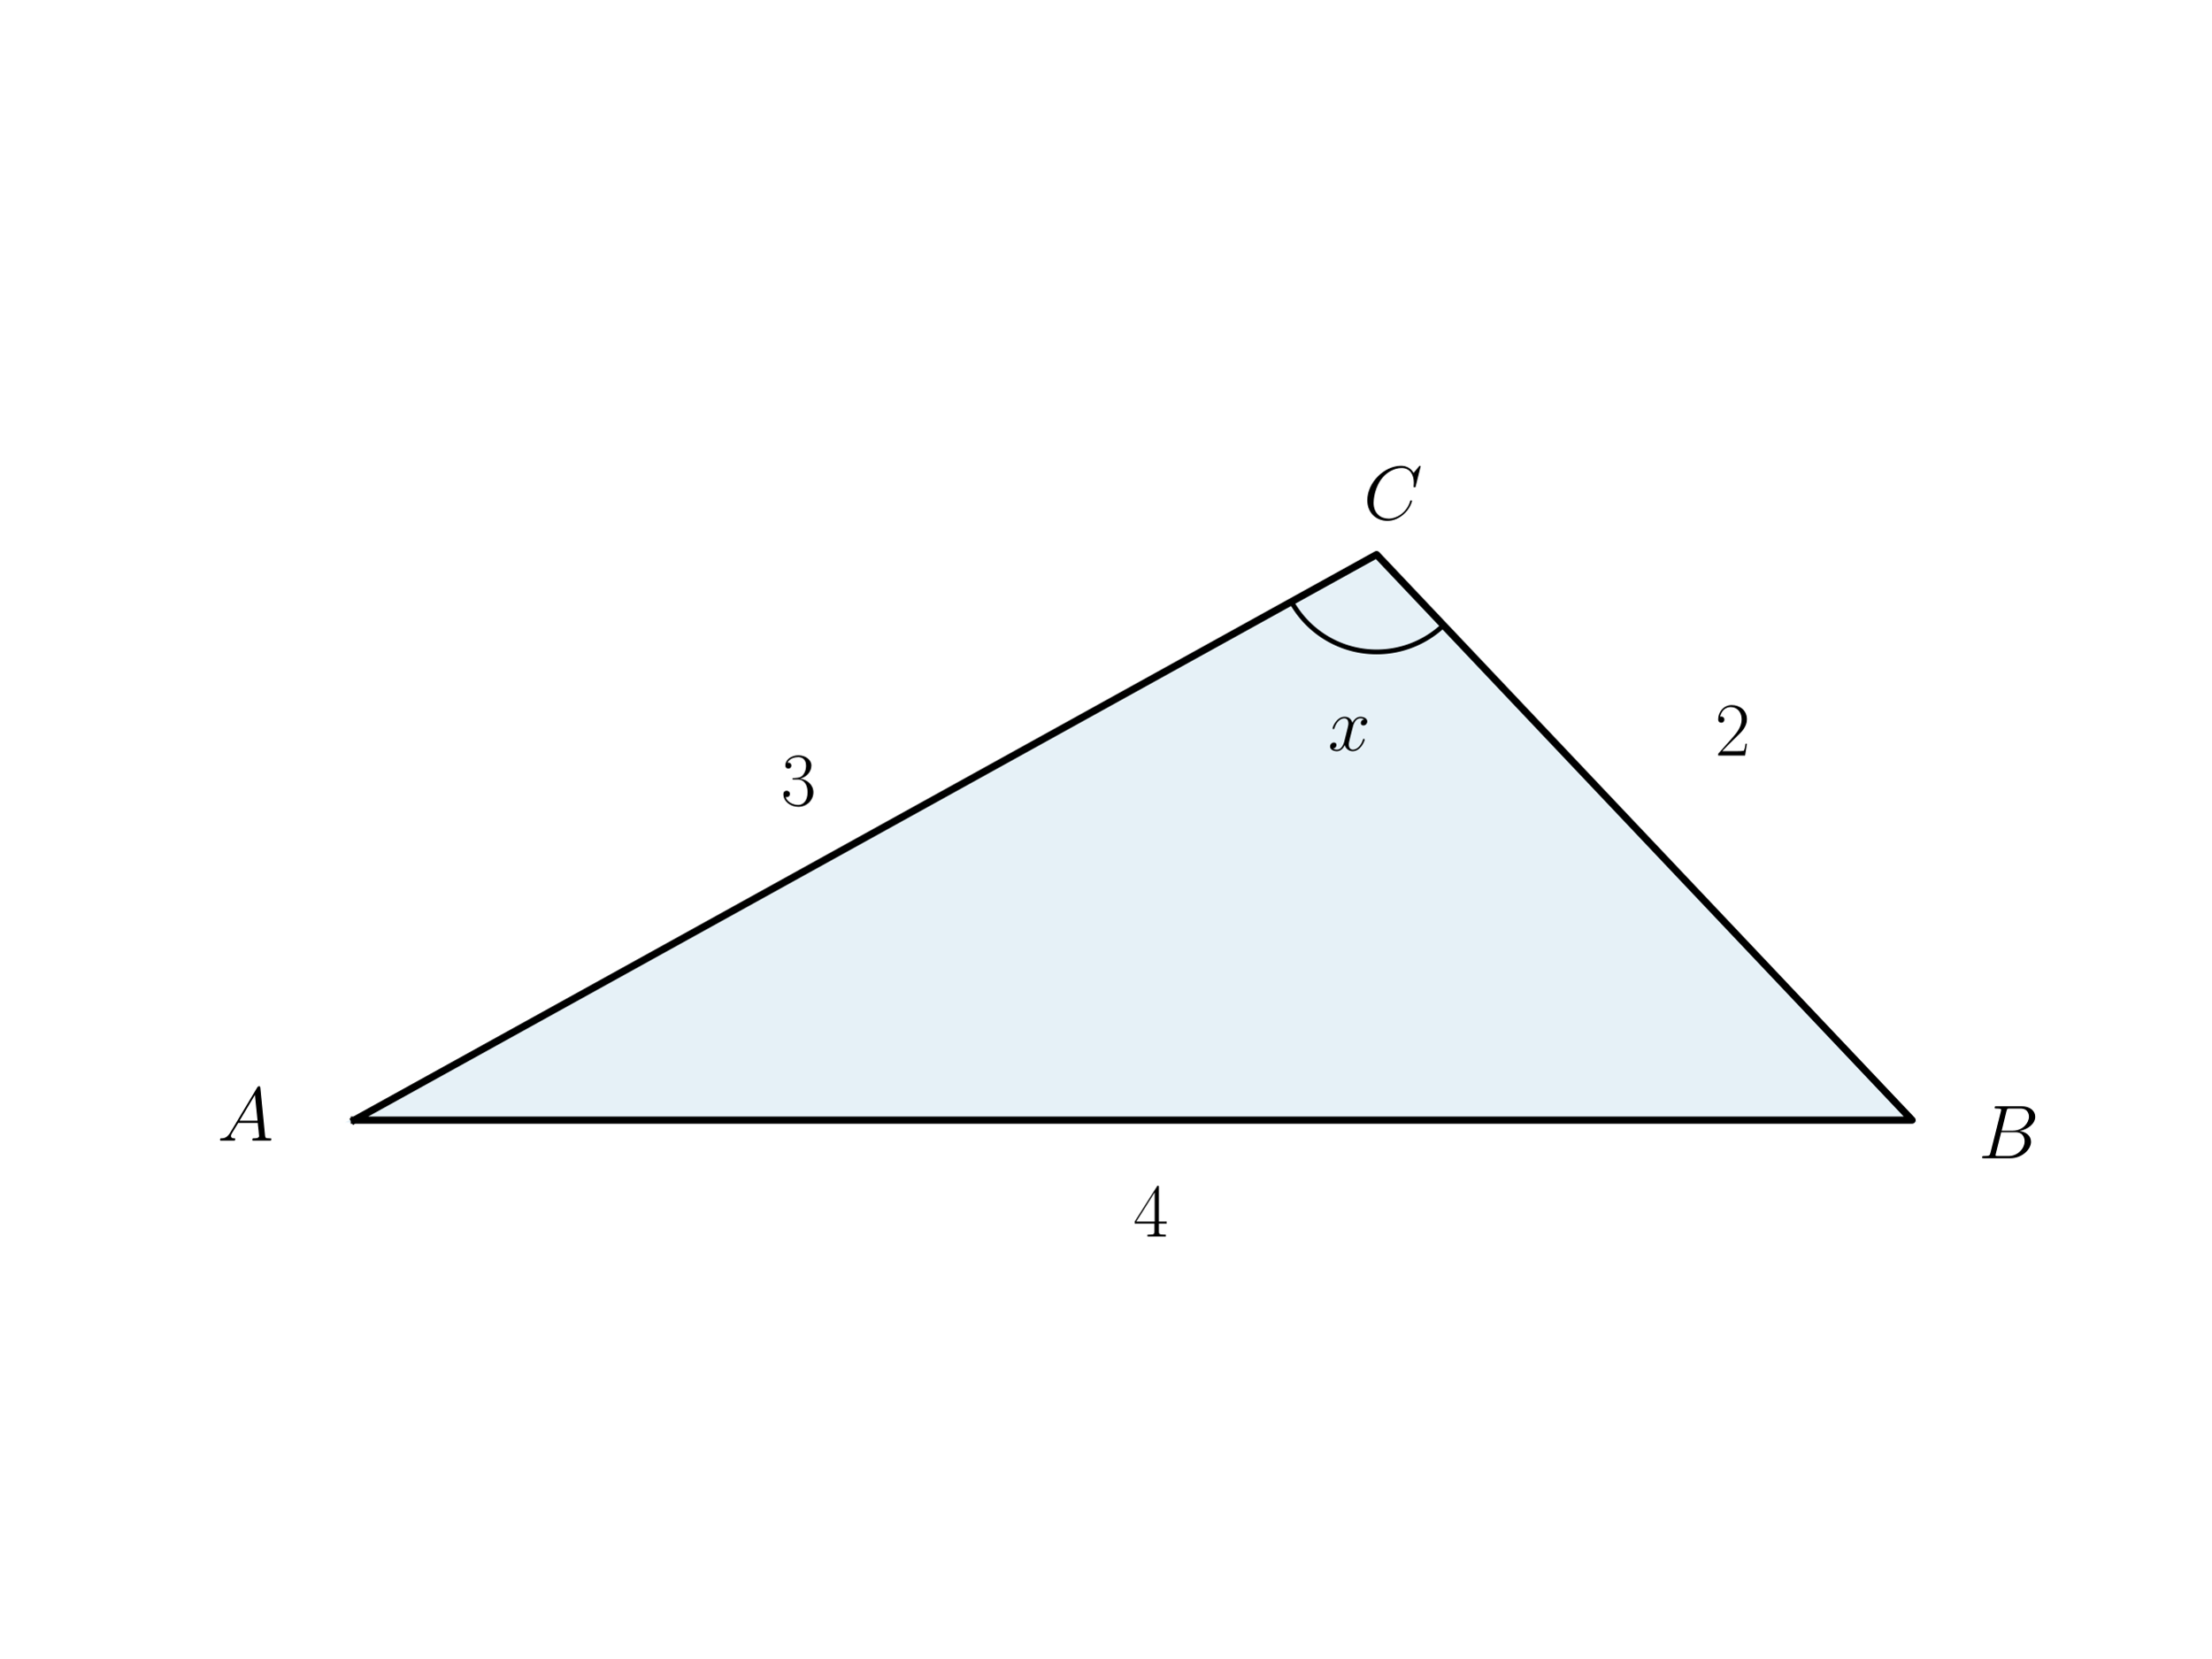
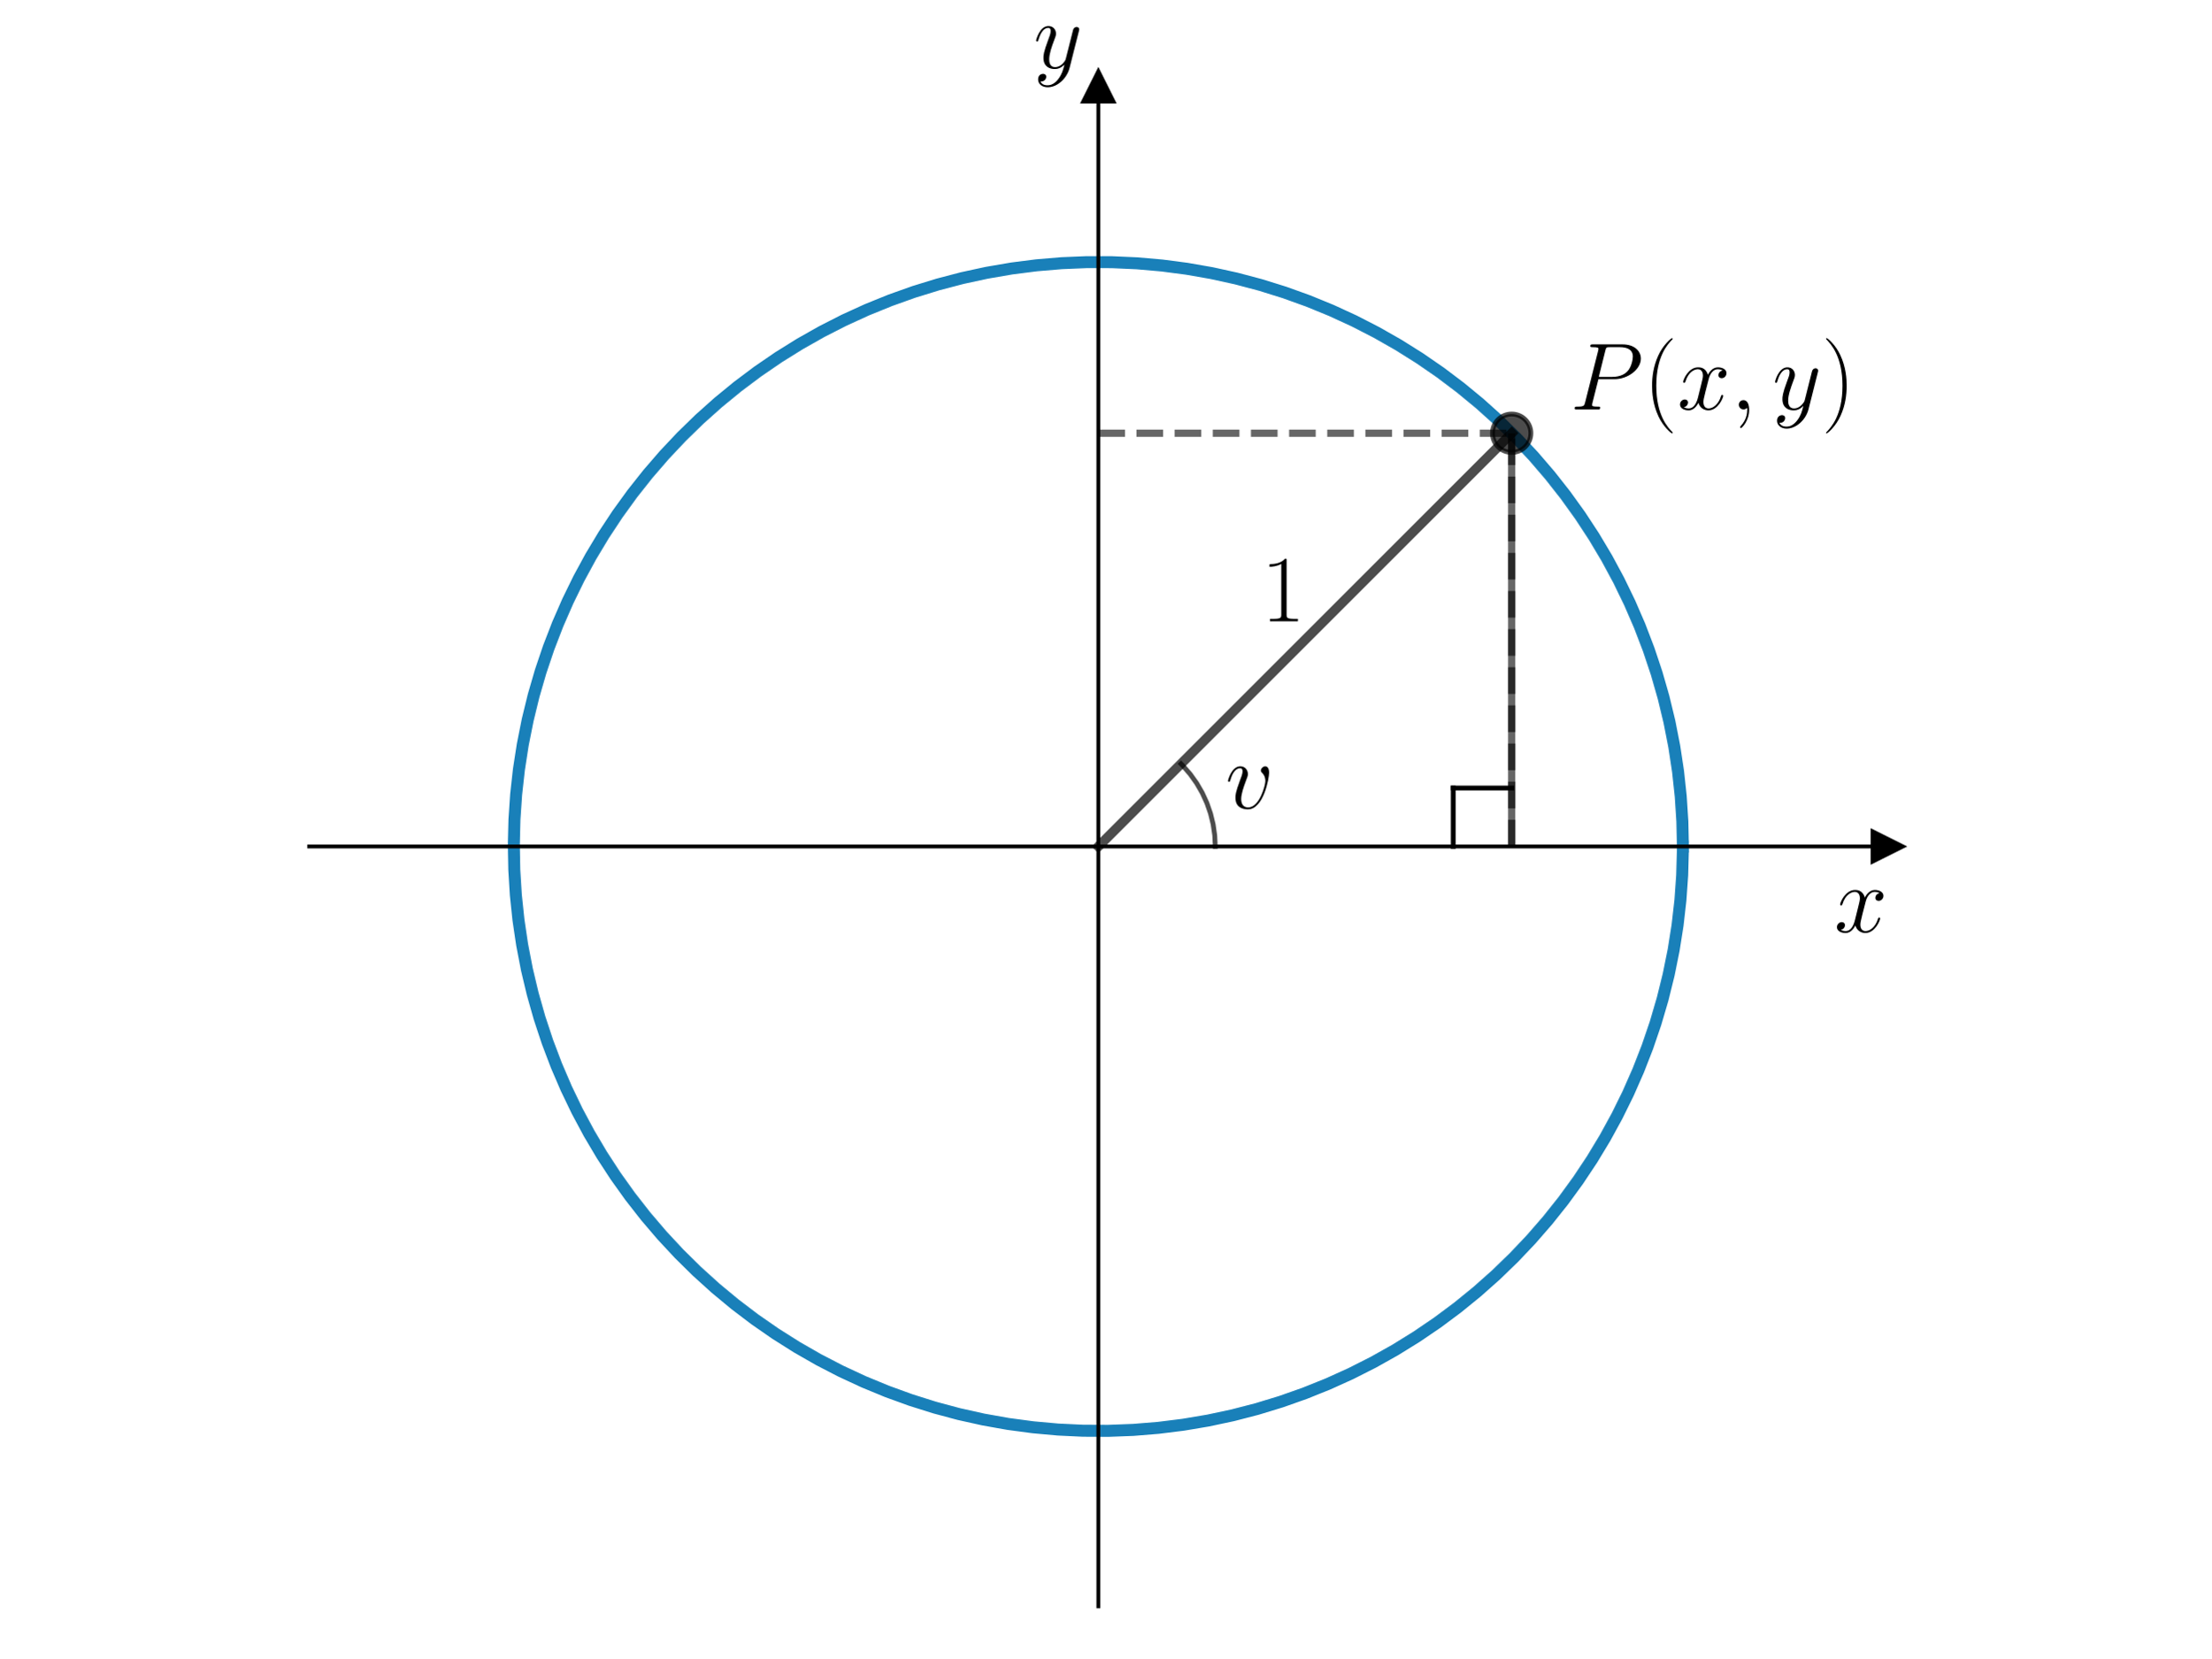
<svg xmlns="http://www.w3.org/2000/svg" xmlns:xlink="http://www.w3.org/1999/xlink" width="460.8pt" height="345.6pt" viewBox="0 0 460.8 345.6" version="1.1">
  <defs>
    <style type="text/css">*{stroke-linejoin: round; stroke-linecap: butt}</style>
  </defs>
  <g id="figure_1">
    <g id="patch_1">
      <path d="M 0 345.6  L 460.8 345.6  L 460.8 0  L 0 0  L 0 345.6  z " style="fill: none" />
    </g>
    <g id="axes_1">
      <g id="patch_2">
-         <path d="M 73.833 233.468  L 398.487 233.468  L 286.887 115.588  z " clip-path="url(#p9831289d68)" style="fill: #0072b2; opacity: 0.1; stroke: #0072b2; stroke-linejoin: miter" />
+         <path d="M 64.441 334.8  L 393.359 334.8  L 393.359 18.065  L 64.441 18.065  L 64.441 334.8  z " style="fill: none" />
+       </g>
+       <g id="matplotlib.axis_1">
+         <g id="text_1">
+           <g transform="translate(382.272 194.2693) scale(0.2 -0.2)">
+             <defs>
+               <path id="CMMI12-78" d="M 3034 2606  C 2829 2567 2752 2414 2752 2293  C 2752 2139 2874 2088 2963 2088  C 3155 2088 3290 2254 3290 2427  C 3290 2695 2982 2816 2714 2816  C 2323 2816 2106 2433 2048 2312  C 1901 2816 1504 2816 1389 2816  C 736 2816 390 1980 390 1839  C 390 1814 416 1782 461 1782  C 512 1782 525 1820 538 1846  C 755 2555 1184 2689 1370 2689  C 1658 2689 1715 2420 1715 2267  C 1715 2127 1677 1980 1600 1673  L 1382 798  C 1286 415 1101 64 762 64  C 730 64 570 64 435 147  C 666 192 717 383 717 460  C 717 588 621 664 499 664  C 346 664 179 530 179 326  C 179 57 480 -64 755 -64  C 1062 -64 1280 179 1414 441  C 1517 64 1837 -64 2074 -64  C 2726 -64 3072 773 3072 913  C 3072 945 3046 971 3008 971  C 2950 971 2944 939 2925 888  C 2752 326 2381 64 2093 64  C 1869 64 1747 230 1747 492  C 1747 632 1773 734 1875 1156  L 2099 2024  C 2195 2408 2413 2689 2707 2689  C 2720 2689 2899 2689 3034 2606  z " transform="scale(0.015625)" />
+             </defs>
+             <use xlink:href="#CMMI12-78" transform="scale(0.996264)" />
+           </g>
+         </g>
+       </g>
+       <g id="matplotlib.axis_2">
+         <g id="text_2">
+           <g transform="translate(215.3872 14.1889) scale(0.2 -0.2)">
+             <defs>
+               <path id="CMMI12-79" d="M 1683 -700  C 1510 -939 1261 -1152 947 -1152  C 870 -1152 563 -1152 467 -889  C 486 -895 518 -895 531 -895  C 723 -895 851 -729 851 -582  C 851 -435 730 -384 634 -384  C 531 -384 307 -458 307 -759  C 307 -1071 582 -1286 947 -1286  C 1587 -1286 2234 -700 2413 6  L 3040 2485  C 3046 2517 3059 2556 3059 2594  C 3059 2689 2982 2753 2886 2753  C 2829 2753 2694 2727 2643 2535  L 2170 658  C 2138 543 2138 530 2086 460  C 1958 281 1747 64 1440 64  C 1082 64 1050 415 1050 588  C 1050 952 1222 1443 1395 1903  C 1466 2088 1504 2178 1504 2305  C 1504 2574 1312 2816 998 2816  C 410 2816 173 1890 173 1839  C 173 1814 198 1782 243 1782  C 301 1782 307 1807 333 1897  C 486 2433 730 2689 979 2689  C 1037 2689 1146 2689 1146 2478  C 1146 2312 1075 2127 979 1884  C 666 1047 666 837 666 683  C 666 77 1101 -64 1421 -64  C 1606 -64 1837 -6 2061 230  L 2067 224  C 1971 -147 1907 -392 1683 -700  z " transform="scale(0.015625)" />
+             </defs>
+             <use xlink:href="#CMMI12-79" transform="scale(0.996264)" />
+           </g>
+         </g>
      </g>
      <g id="line2d_1">
-         <path d="M 73.833 233.468  L 398.487 233.468  L 286.887 115.588  L 73.833 233.468  " clip-path="url(#p9831289d68)" style="fill: none; stroke: #000000; stroke-width: 1.5; stroke-linecap: square" />
+         <defs>
+           <path id="m1e3200c310" d="M 3 0  L -3 -3  L -3 3  z " style="stroke: #000000; stroke-linejoin: miter" />
+         </defs>
+         <g>
+           <use xlink:href="#m1e3200c310" x="393.359" y="176.432" style="stroke: #000000; stroke-linejoin: miter" />
+         </g>
      </g>
      <g id="line2d_2">
-         <path d="M 269.133 125.412  L 269.317 125.737  L 269.507 126.059  L 269.702 126.377  L 269.904 126.692  L 270.111 127.003  L 270.324 127.31  L 270.543 127.613  L 270.767 127.912  L 270.997 128.207  L 271.232 128.497  L 271.473 128.783  L 271.718 129.065  L 271.969 129.342  L 272.225 129.614  L 272.486 129.882  L 272.751 130.145  L 273.022 130.403  L 273.297 130.656  L 273.577 130.903  L 273.861 131.146  L 274.15 131.383  L 274.443 131.615  L 274.74 131.842  L 275.042 132.063  L 275.347 132.278  L 275.657 132.488  L 275.97 132.692  L 276.287 132.89  L 276.607 133.082  L 276.931 133.269  L 277.258 133.449  L 277.589 133.623  L 277.923 133.791  L 278.259 133.953  L 278.599 134.109  L 278.942 134.259  L 279.287 134.402  L 279.635 134.539  L 279.985 134.669  L 280.338 134.793  L 280.692 134.91  L 281.049 135.021  L 281.408 135.125  L 281.769 135.223  L 282.131 135.314  L 282.496 135.398  L 282.861 135.476  L 283.228 135.546  L 283.596 135.61  L 283.966 135.668  L 284.336 135.718  L 284.707 135.762  L 285.079 135.798  L 285.452 135.828  L 285.825 135.851  L 286.198 135.867  L 286.572 135.877  L 286.945 135.879  L 287.319 135.875  L 287.693 135.863  L 288.066 135.845  L 288.439 135.82  L 288.811 135.788  L 289.183 135.749  L 289.554 135.703  L 289.924 135.651  L 290.293 135.591  L 290.661 135.525  L 291.027 135.452  L 291.392 135.373  L 291.756 135.286  L 292.118 135.193  L 292.478 135.094  L 292.836 134.987  L 293.193 134.875  L 293.547 134.755  L 293.899 134.629  L 294.248 134.497  L 294.595 134.358  L 294.94 134.213  L 295.281 134.061  L 295.62 133.904  L 295.956 133.74  L 296.289 133.57  L 296.618 133.393  L 296.945 133.211  L 297.268 133.023  L 297.587 132.829  L 297.903 132.629  L 298.215 132.423  L 298.523 132.212  L 298.827 131.995  L 299.127 131.772  L 299.423 131.544  L 299.715 131.31  L 300.002 131.071  L 300.285 130.827  L 300.564 130.578  L 300.837 130.323  " clip-path="url(#p9831289d68)" style="fill: none; stroke: #000000; stroke-linecap: square" />
-       </g>
-       <g id="text_1">
-         <g transform="translate(45.29864 237.7358) scale(0.16 -0.16)">
-           <defs>
-             <path id="CMMI12-41" d="M 1088 691  C 864 314 646 186 339 186  C 269 180 218 180 218 58  C 218 24 250 0 294 0  C 410 0 698 0 813 0  C 998 0 1203 0 1382 0  C 1421 0 1498 0 1498 122  C 1498 180 1446 186 1408 186  C 1261 186 1139 236 1139 388  C 1139 476 1178 546 1261 685  L 1747 1479  L 3379 1479  C 3386 1423 3386 1373 3392 1316  C 3411 1152 3488 495 3488 376  C 3488 186 3162 186 3059 186  C 2989 186 2918 186 2918 70  C 2918 0 2976 0 3014 0  C 3123 0 3251 0 3360 0  L 3725 0  C 4115 0 4397 0 4403 0  C 4448 0 4518 0 4518 122  C 4518 186 4461 186 4365 186  C 4013 186 4006 244 3987 434  L 3597 4404  C 3584 4531 3558 4544 3488 4544  C 3424 4544 3386 4531 3328 4435  L 1088 691  z M 1856 1664  L 3142 3819  L 3360 1664  L 1856 1664  z " transform="scale(0.015625)" />
-           </defs>
-           <use xlink:href="#CMMI12-41" transform="scale(0.996264)" />
+         <defs>
+           <path id="m83a4744ca0" d="M 0 -3  L -3 3  L 3 3  z " style="stroke: #000000; stroke-linejoin: miter" />
+         </defs>
+         <g>
+           <use xlink:href="#m83a4744ca0" x="228.9" y="18.065" style="stroke: #000000; stroke-linejoin: miter" />
        </g>
      </g>
-       <g id="text_2">
-         <g transform="translate(412.3107 241.4195) scale(0.16 -0.16)">
-           <defs>
-             <path id="CMMI12-42" d="M 2342 3921  C 2400 4160 2426 4160 2675 4160  L 3507 4160  C 4230 4160 4230 3544 4230 3485  C 4230 2966 3712 2304 2867 2304  L 1946 2304  L 2342 3921  z M 3424 2275  C 4122 2402 4755 2886 4755 3473  C 4755 3970 4314 4352 3590 4352  L 1536 4352  C 1414 4352 1357 4352 1357 4226  C 1357 4160 1414 4160 1510 4160  C 1901 4160 1901 4112 1901 4044  C 1901 4032 1901 3993 1875 3897  L 1011 472  C 954 249 941 185 493 185  C 371 185 307 185 307 70  C 307 0 346 0 474 0  L 2669 0  C 3648 0 4403 739 4403 1383  C 4403 1906 3942 2224 3424 2275  z M 2515 185  L 1651 185  C 1562 185 1549 185 1510 192  C 1440 198 1434 211 1434 261  C 1434 305 1446 343 1459 399  L 1907 2176  L 3110 2176  C 3866 2176 3866 1483 3866 1433  C 3866 828 3309 185 2515 185  z " transform="scale(0.015625)" />
-           </defs>
-           <use xlink:href="#CMMI12-42" transform="scale(0.996264)" />
+       <g id="line2d_3">
+         <path d="M 350.721 176.432  L 350.609 171.196  L 350.271 165.97  L 349.709 160.763  L 348.924 155.585  L 347.917 150.446  L 346.691 145.355  L 345.246 140.321  L 343.586 135.353  L 341.715 130.462  L 339.635 125.656  L 337.35 120.943  L 334.865 116.333  L 332.184 111.834  L 329.312 107.455  L 326.255 103.203  L 323.017 99.086  L 319.606 95.113  L 316.027 91.289  L 312.287 87.623  L 308.393 84.121  L 304.352 80.79  L 300.171 77.635  L 295.859 74.663  L 291.423 71.88  L 286.872 69.289  L 282.213 66.896  L 277.456 64.706  L 272.609 62.722  L 267.682 60.949  L 262.682 59.389  L 257.62 58.045  L 252.506 56.92  L 247.347 56.016  L 242.155 55.334  L 236.937 54.876  L 231.706 54.643  L 226.468 54.635  L 221.236 54.852  L 216.017 55.294  L 210.823 55.96  L 205.662 56.848  L 200.543 57.957  L 195.477 59.286  L 190.473 60.83  L 185.54 62.589  L 180.687 64.557  L 175.923 66.733  L 171.257 69.111  L 166.698 71.688  L 162.254 74.458  L 157.932 77.417  L 153.742 80.559  L 149.691 83.878  L 145.786 87.368  L 142.035 91.022  L 138.444 94.835  L 135.021 98.798  L 131.771 102.904  L 128.7 107.147  L 125.815 111.518  L 123.12 116.008  L 120.621 120.611  L 118.322 125.316  L 116.227 130.116  L 114.34 135.001  L 112.665 139.963  L 111.205 144.993  L 109.963 150.081  L 108.94 155.217  L 108.139 160.392  L 107.561 165.597  L 107.208 170.823  L 107.079 176.058  L 107.176 181.294  L 107.497 186.522  L 108.043 191.73  L 108.812 196.911  L 109.803 202.053  L 111.015 207.148  L 112.444 212.186  L 114.088 217.159  L 115.945 222.056  L 118.01 226.868  L 120.28 231.588  L 122.751 236.205  L 125.418 240.713  L 128.277 245.101  L 131.321 249.362  L 134.546 253.489  L 137.945 257.473  L 141.512 261.307  L 145.241 264.985  L 149.124 268.499  L 153.155 271.842  L 157.325 275.01  L 161.629 277.995  L 166.056 280.792  L 170.599 283.397  L 175.251 285.804  L 180.001 288.009  L 184.842 290.007  L 189.764 291.796  L 194.758 293.372  L 199.816 294.731  L 204.927 295.872  L 210.083 296.792  L 215.274 297.489  L 220.489 297.963  L 225.72 298.212  L 230.957 298.236  L 236.191 298.035  L 241.411 297.61  L 246.607 296.96  L 251.771 296.087  L 256.893 294.994  L 261.963 293.681  L 266.972 292.152  L 271.91 290.408  L 276.769 288.455  L 281.54 286.294  L 286.213 283.93  L 290.78 281.367  L 295.233 278.61  L 299.563 275.665  L 303.763 272.536  L 307.824 269.23  L 311.74 265.752  L 315.502 262.109  L 319.105 258.307  L 322.54 254.355  L 325.803 250.258  L 328.886 246.025  L 331.785 241.663  L 334.494 237.181  L 337.007 232.586  L 339.321 227.888  L 341.43 223.094  L 343.332 218.215  L 345.022 213.258  L 346.497 208.233  L 347.756 203.149  L 348.794 198.016  L 349.611 192.843  L 350.205 187.64  L 350.574 182.416  L 350.719 177.18  L 350.721 176.432  L 350.721 176.432  " clip-path="url(#pcd4acd324e)" style="fill: none; stroke: #0072b2; stroke-opacity: 0.9; stroke-width: 2.5; stroke-linecap: square" />
+       </g>
+       <g id="line2d_4">
+         <path d="M 228.9 176.432  L 315.041 90.292  " clip-path="url(#pcd4acd324e)" style="fill: none; stroke: #000000; stroke-opacity: 0.7; stroke-width: 2; stroke-linecap: square" />
+       </g>
+       <g id="LineCollection_1">
+         <path d="M 315.041 176.432  L 315.041 90.292  " clip-path="url(#pcd4acd324e)" style="fill: none; stroke-dasharray: 5.55,2.4; stroke-dashoffset: 0; stroke: #000000; stroke-opacity: 0.6; stroke-width: 1.5" />
+       </g>
+       <g id="LineCollection_2">
+         <path d="M 228.9 90.292  L 315.041 90.292  " clip-path="url(#pcd4acd324e)" style="fill: none; stroke-dasharray: 5.55,2.4; stroke-dashoffset: 0; stroke: #000000; stroke-opacity: 0.6; stroke-width: 1.5" />
+       </g>
+       <g id="line2d_5">
+         <path d="M 253.264 176.432  L 253.154 174.116  L 252.824 171.821  L 252.277 169.568  L 251.519 167.377  L 250.556 165.268  L 249.397 163.26  L 248.052 161.371  L 246.533 159.619  L 246.128 159.204  L 246.128 159.204  " clip-path="url(#pcd4acd324e)" style="fill: none; stroke: #000000; stroke-opacity: 0.7; stroke-linecap: square" />
+       </g>
+       <g id="line2d_6">
+         <defs>
+           <path id="m3cf789d6f6" d="M 0 4  C 1.061 4 2.078 3.579 2.828 2.828  C 3.579 2.078 4 1.061 4 0  C 4 -1.061 3.579 -2.078 2.828 -2.828  C 2.078 -3.579 1.061 -4 0 -4  C -1.061 -4 -2.078 -3.579 -2.828 -2.828  C -3.579 -2.078 -4 -1.061 -4 0  C -4 1.061 -3.579 2.078 -2.828 2.828  C -2.078 3.579 -1.061 4 0 4  z " style="stroke: #000000; stroke-opacity: 0.7" />
+         </defs>
+         <g clip-path="url(#pcd4acd324e)">
+           <use xlink:href="#m3cf789d6f6" x="315.041" y="90.292" style="fill-opacity: 0.7; stroke: #000000; stroke-opacity: 0.7" />
        </g>
      </g>
+       <g id="LineCollection_3">
+         <path d="M 315.041 176.432  L 315.041 90.292  " clip-path="url(#pcd4acd324e)" style="fill: none; stroke: #000000; stroke-opacity: 0.6; stroke-width: 1.5" />
+       </g>
+       <g id="line2d_7">
+         <path d="M 315.041 164.25  L 302.859 164.25  " clip-path="url(#pcd4acd324e)" style="fill: none; stroke: #000000; stroke-linecap: square" />
+       </g>
+       <g id="line2d_8">
+         <path d="M 302.859 176.432  L 302.859 164.25  " clip-path="url(#pcd4acd324e)" style="fill: none; stroke: #000000; stroke-linecap: square" />
+       </g>
+       <g id="patch_3">
+         <path d="M 228.9 334.8  L 228.9 18.065  " style="fill: none; stroke: #000000; stroke-width: 0.8; stroke-linejoin: miter; stroke-linecap: square" />
+       </g>
+       <g id="patch_4">
+         <path d="M 393.359 334.8  L 393.359 18.065  " style="fill: none" />
+       </g>
+       <g id="patch_5">
+         <path d="M 64.441 176.432  L 393.359 176.432  " style="fill: none; stroke: #000000; stroke-width: 0.8; stroke-linejoin: miter; stroke-linecap: square" />
+       </g>
+       <g id="patch_6">
+         <path d="M 64.441 18.065  L 393.359 18.065  " style="fill: none" />
+       </g>
      <g id="text_3">
-         <g transform="translate(276.7457 156.4106) scale(0.16 -0.16)">
+         <g transform="translate(262.8322 129.4863) scale(0.2 -0.2)">
          <defs>
-             <path id="CMMI12-78" d="M 3034 2606  C 2829 2567 2752 2414 2752 2293  C 2752 2139 2874 2088 2963 2088  C 3155 2088 3290 2254 3290 2427  C 3290 2695 2982 2816 2714 2816  C 2323 2816 2106 2433 2048 2312  C 1901 2816 1504 2816 1389 2816  C 736 2816 390 1980 390 1839  C 390 1814 416 1782 461 1782  C 512 1782 525 1820 538 1846  C 755 2555 1184 2689 1370 2689  C 1658 2689 1715 2420 1715 2267  C 1715 2127 1677 1980 1600 1673  L 1382 798  C 1286 415 1101 64 762 64  C 730 64 570 64 435 147  C 666 192 717 383 717 460  C 717 588 621 664 499 664  C 346 664 179 530 179 326  C 179 57 480 -64 755 -64  C 1062 -64 1280 179 1414 441  C 1517 64 1837 -64 2074 -64  C 2726 -64 3072 773 3072 913  C 3072 945 3046 971 3008 971  C 2950 971 2944 939 2925 888  C 2752 326 2381 64 2093 64  C 1869 64 1747 230 1747 492  C 1747 632 1773 734 1875 1156  L 2099 2024  C 2195 2408 2413 2689 2707 2689  C 2720 2689 2899 2689 3034 2606  z " transform="scale(0.015625)" />
+             <path id="CMR17-31" d="M 1702 4058  C 1702 4192 1696 4192 1606 4192  C 1357 3916 979 3827 621 3827  C 602 3827 570 3827 563 3808  C 557 3795 557 3782 557 3648  C 755 3648 1088 3686 1344 3839  L 1344 461  C 1344 236 1331 160 781 160  L 589 160  L 589 0  C 896 0 1216 0 1523 0  C 1830 0 2150 0 2458 0  L 2458 160  L 2266 160  C 1715 160 1702 230 1702 458  L 1702 4058  z " transform="scale(0.015625)" />
          </defs>
-           <use xlink:href="#CMMI12-78" transform="scale(0.996264)" />
+           <use xlink:href="#CMR17-31" transform="scale(0.996264)" />
        </g>
      </g>
      <g id="text_4">
-         <g transform="translate(284.1573 108.2391) scale(0.16 -0.16)">
+         <g transform="translate(255.3782 168.4918) scale(0.2 -0.2)">
          <defs>
-             <path id="CMMI12-43" d="M 4781 4423  C 4781 4480 4736 4480 4723 4480  C 4710 4480 4685 4480 4634 4416  L 4192 3882  C 3968 4264 3616 4480 3136 4480  C 1754 4480 320 3088 320 1595  C 320 533 1069 -128 2003 -128  C 2515 -128 2963 88 3334 400  C 3891 863 4058 1481 4058 1531  C 4058 1588 4006 1588 3987 1588  C 3930 1588 3923 1550 3910 1524  C 3616 534 2752 57 2112 57  C 1434 57 845 489 845 1391  C 845 1595 909 2700 1632 3532  C 1984 3939 2586 4295 3194 4295  C 3898 4295 4211 3717 4211 3068  C 4211 2903 4192 2764 4192 2738  C 4192 2681 4256 2681 4275 2681  C 4346 2681 4352 2687 4378 2801  L 4781 4423  z " transform="scale(0.015625)" />
+             <path id="CMMI12-76" d="M 2925 2389  C 2925 2791 2720 2816 2669 2816  C 2515 2816 2374 2663 2374 2535  C 2374 2459 2419 2414 2445 2389  C 2509 2331 2675 2159 2675 1827  C 2675 1558 2291 64 1523 64  C 1133 64 1056 390 1056 626  C 1056 945 1203 1392 1376 1852  C 1478 2114 1504 2178 1504 2305  C 1504 2574 1312 2816 998 2816  C 410 2816 173 1890 173 1839  C 173 1814 198 1782 243 1782  C 301 1782 307 1807 333 1897  C 486 2446 736 2689 979 2689  C 1037 2689 1146 2689 1146 2478  C 1146 2312 1075 2127 979 1884  C 672 1067 672 869 672 715  C 672 575 691 313 890 134  C 1120 -64 1440 -64 1498 -64  C 2560 -64 2925 2024 2925 2389  z " transform="scale(0.015625)" />
          </defs>
-           <use xlink:href="#CMMI12-43" transform="scale(0.996264)" />
+           <use xlink:href="#CMMI12-76" transform="scale(0.996264)" />
        </g>
      </g>
      <g id="text_5">
-         <g transform="translate(236.16 257.7437) scale(0.16 -0.16)">
+         <g transform="translate(327.2228 85.32693) scale(0.2 -0.2)">
          <defs>
-             <path id="CMR17-34" d="M 2150 4122  C 2150 4256 2144 4256 2029 4256  L 128 1254  L 128 1088  L 1779 1088  L 1779 457  C 1779 224 1766 160 1318 160  L 1197 160  L 1197 0  C 1402 0 1747 0 1965 0  C 2182 0 2528 0 2733 0  L 2733 160  L 2611 160  C 2163 160 2150 224 2150 457  L 2150 1088  L 2803 1088  L 2803 1254  L 2150 1254  L 2150 4122  z M 1798 3703  L 1798 1254  L 256 1254  L 1798 3703  z " transform="scale(0.015625)" />
+             <path id="CMMI12-50" d="M 1894 2023  L 2970 2023  C 3853 2023 4736 2673 4736 3401  C 4736 3898 4314 4352 3507 4352  L 1530 4352  C 1408 4352 1350 4352 1350 4231  C 1350 4167 1408 4167 1504 4167  C 1894 4167 1894 4116 1894 4046  C 1894 4034 1894 3995 1869 3899  L 1005 472  C 947 249 934 185 486 185  C 365 185 301 185 301 70  C 301 0 358 0 397 0  C 518 0 646 0 768 0  L 1517 0  C 1638 0 1773 0 1894 0  C 1946 0 2016 0 2016 121  C 2016 185 1958 185 1862 185  C 1478 185 1472 230 1472 293  C 1472 325 1478 369 1485 401  L 1894 2023  z M 2355 3930  C 2413 4167 2438 4167 2688 4167  L 3322 4167  C 3802 4167 4198 4013 4198 3535  C 4198 3369 4115 2827 3821 2534  C 3712 2419 3405 2176 2822 2176  L 1920 2176  L 2355 3930  z " transform="scale(0.015625)" />
+             <path id="CMR17-28" d="M 1958 -1561  C 1958 -1555 1958 -1542 1939 -1523  C 1645 -1224 858 -407 858 1581  C 858 3569 1632 4379 1946 4697  C 1946 4704 1958 4717 1958 4736  C 1958 4755 1939 4768 1914 4768  C 1843 4768 1299 4296 986 3594  C 666 2887 576 2199 576 1588  C 576 1128 621 351 1005 -471  C 1312 -1135 1837 -1600 1914 -1600  C 1946 -1600 1958 -1587 1958 -1561  z " transform="scale(0.015625)" />
+             <path id="CMMI12-3b" d="M 1248 -31  C 1248 343 1126 619 864 619  C 659 619 557 453 557 313  C 557 172 653 0 870 0  C 954 0 1024 26 1082 83  C 1094 96 1101 96 1107 96  C 1120 96 1120 5 1120 -27  C 1120 -240 1082 -659 710 -1080  C 640 -1157 640 -1170 640 -1183  C 640 -1216 672 -1248 704 -1248  C 755 -1248 1248 -771 1248 -31  z " transform="scale(0.015625)" />
+             <path id="CMR17-29" d="M 1683 1581  C 1683 2040 1638 2817 1254 3639  C 947 4303 422 4768 346 4768  C 326 4768 301 4761 301 4729  C 301 4717 307 4710 314 4697  C 621 4378 1402 3568 1402 1584  C 1402 -407 627 -1217 314 -1537  C 307 -1549 301 -1556 301 -1568  C 301 -1600 326 -1600 346 -1600  C 416 -1600 960 -1128 1274 -426  C 1594 281 1683 969 1683 1581  z " transform="scale(0.015625)" />
          </defs>
-           <use xlink:href="#CMR17-34" transform="scale(0.996264)" />
-         </g>
-       </g>
-       <g id="text_6">
-         <g transform="translate(357.4222 157.4785) scale(0.16 -0.16)">
-           <defs>
-             <path id="CMR17-32" d="M 2669 989  L 2554 989  C 2490 536 2438 459 2413 420  C 2381 369 1920 369 1830 369  L 602 369  C 832 619 1280 1072 1824 1597  C 2214 1967 2669 2402 2669 3035  C 2669 3790 2067 4224 1395 4224  C 691 4224 262 3604 262 3030  C 262 2780 448 2748 525 2748  C 589 2748 781 2787 781 3010  C 781 3207 614 3264 525 3264  C 486 3264 448 3258 422 3245  C 544 3790 915 4058 1306 4058  C 1862 4058 2227 3617 2227 3035  C 2227 2479 1901 2000 1536 1584  L 262 146  L 262 0  L 2515 0  L 2669 989  z " transform="scale(0.015625)" />
-           </defs>
-           <use xlink:href="#CMR17-32" transform="scale(0.996264)" />
-         </g>
-       </g>
-       <g id="text_7">
-         <g transform="translate(162.7327 167.843) scale(0.16 -0.16)">
-           <defs>
-             <path id="CMR17-33" d="M 1414 2157  C 1984 2157 2234 1662 2234 1090  C 2234 320 1824 25 1453 25  C 1114 25 563 194 390 693  C 422 680 454 680 486 680  C 640 680 755 782 755 948  C 755 1133 614 1216 486 1216  C 378 1216 211 1165 211 926  C 211 335 787 -128 1466 -128  C 2176 -128 2720 430 2720 1085  C 2720 1707 2208 2157 1600 2227  C 2086 2328 2554 2756 2554 3329  C 2554 3820 2048 4179 1472 4179  C 890 4179 378 3829 378 3329  C 378 3110 544 3072 627 3072  C 762 3072 877 3155 877 3321  C 877 3486 762 3569 627 3569  C 602 3569 570 3569 544 3557  C 730 3959 1235 4032 1459 4032  C 1683 4032 2106 3925 2106 3320  C 2106 3143 2080 2828 1862 2550  C 1670 2304 1453 2304 1242 2284  C 1210 2284 1062 2269 1037 2269  C 992 2263 966 2257 966 2208  C 966 2163 973 2157 1101 2157  L 1414 2157  z " transform="scale(0.015625)" />
-           </defs>
-           <use xlink:href="#CMR17-33" transform="scale(0.996264)" />
+           <use xlink:href="#CMMI12-50" transform="scale(0.996264)" />
+           <use xlink:href="#CMR17-28" transform="translate(76.42582 0) scale(0.996264)" />
+           <use xlink:href="#CMMI12-78" transform="translate(111.7066 0) scale(0.996264)" />
+           <use xlink:href="#CMMI12-3b" transform="translate(167.1406 0) scale(0.996264)" />
+           <use xlink:href="#CMMI12-79" transform="translate(210.8422 0) scale(0.996264)" />
+           <use xlink:href="#CMR17-29" transform="translate(261.981 0) scale(0.996264)" />
        </g>
      </g>
    </g>
  </g>
  <defs>
-     <clipPath id="p9831289d68">
-       <rect x="57.6" y="41.472" width="357.12" height="266.112" />
+     <clipPath id="pcd4acd324e">
+       <rect x="64.441" y="18.065" width="328.918" height="316.735" />
    </clipPath>
  </defs>
</svg>
